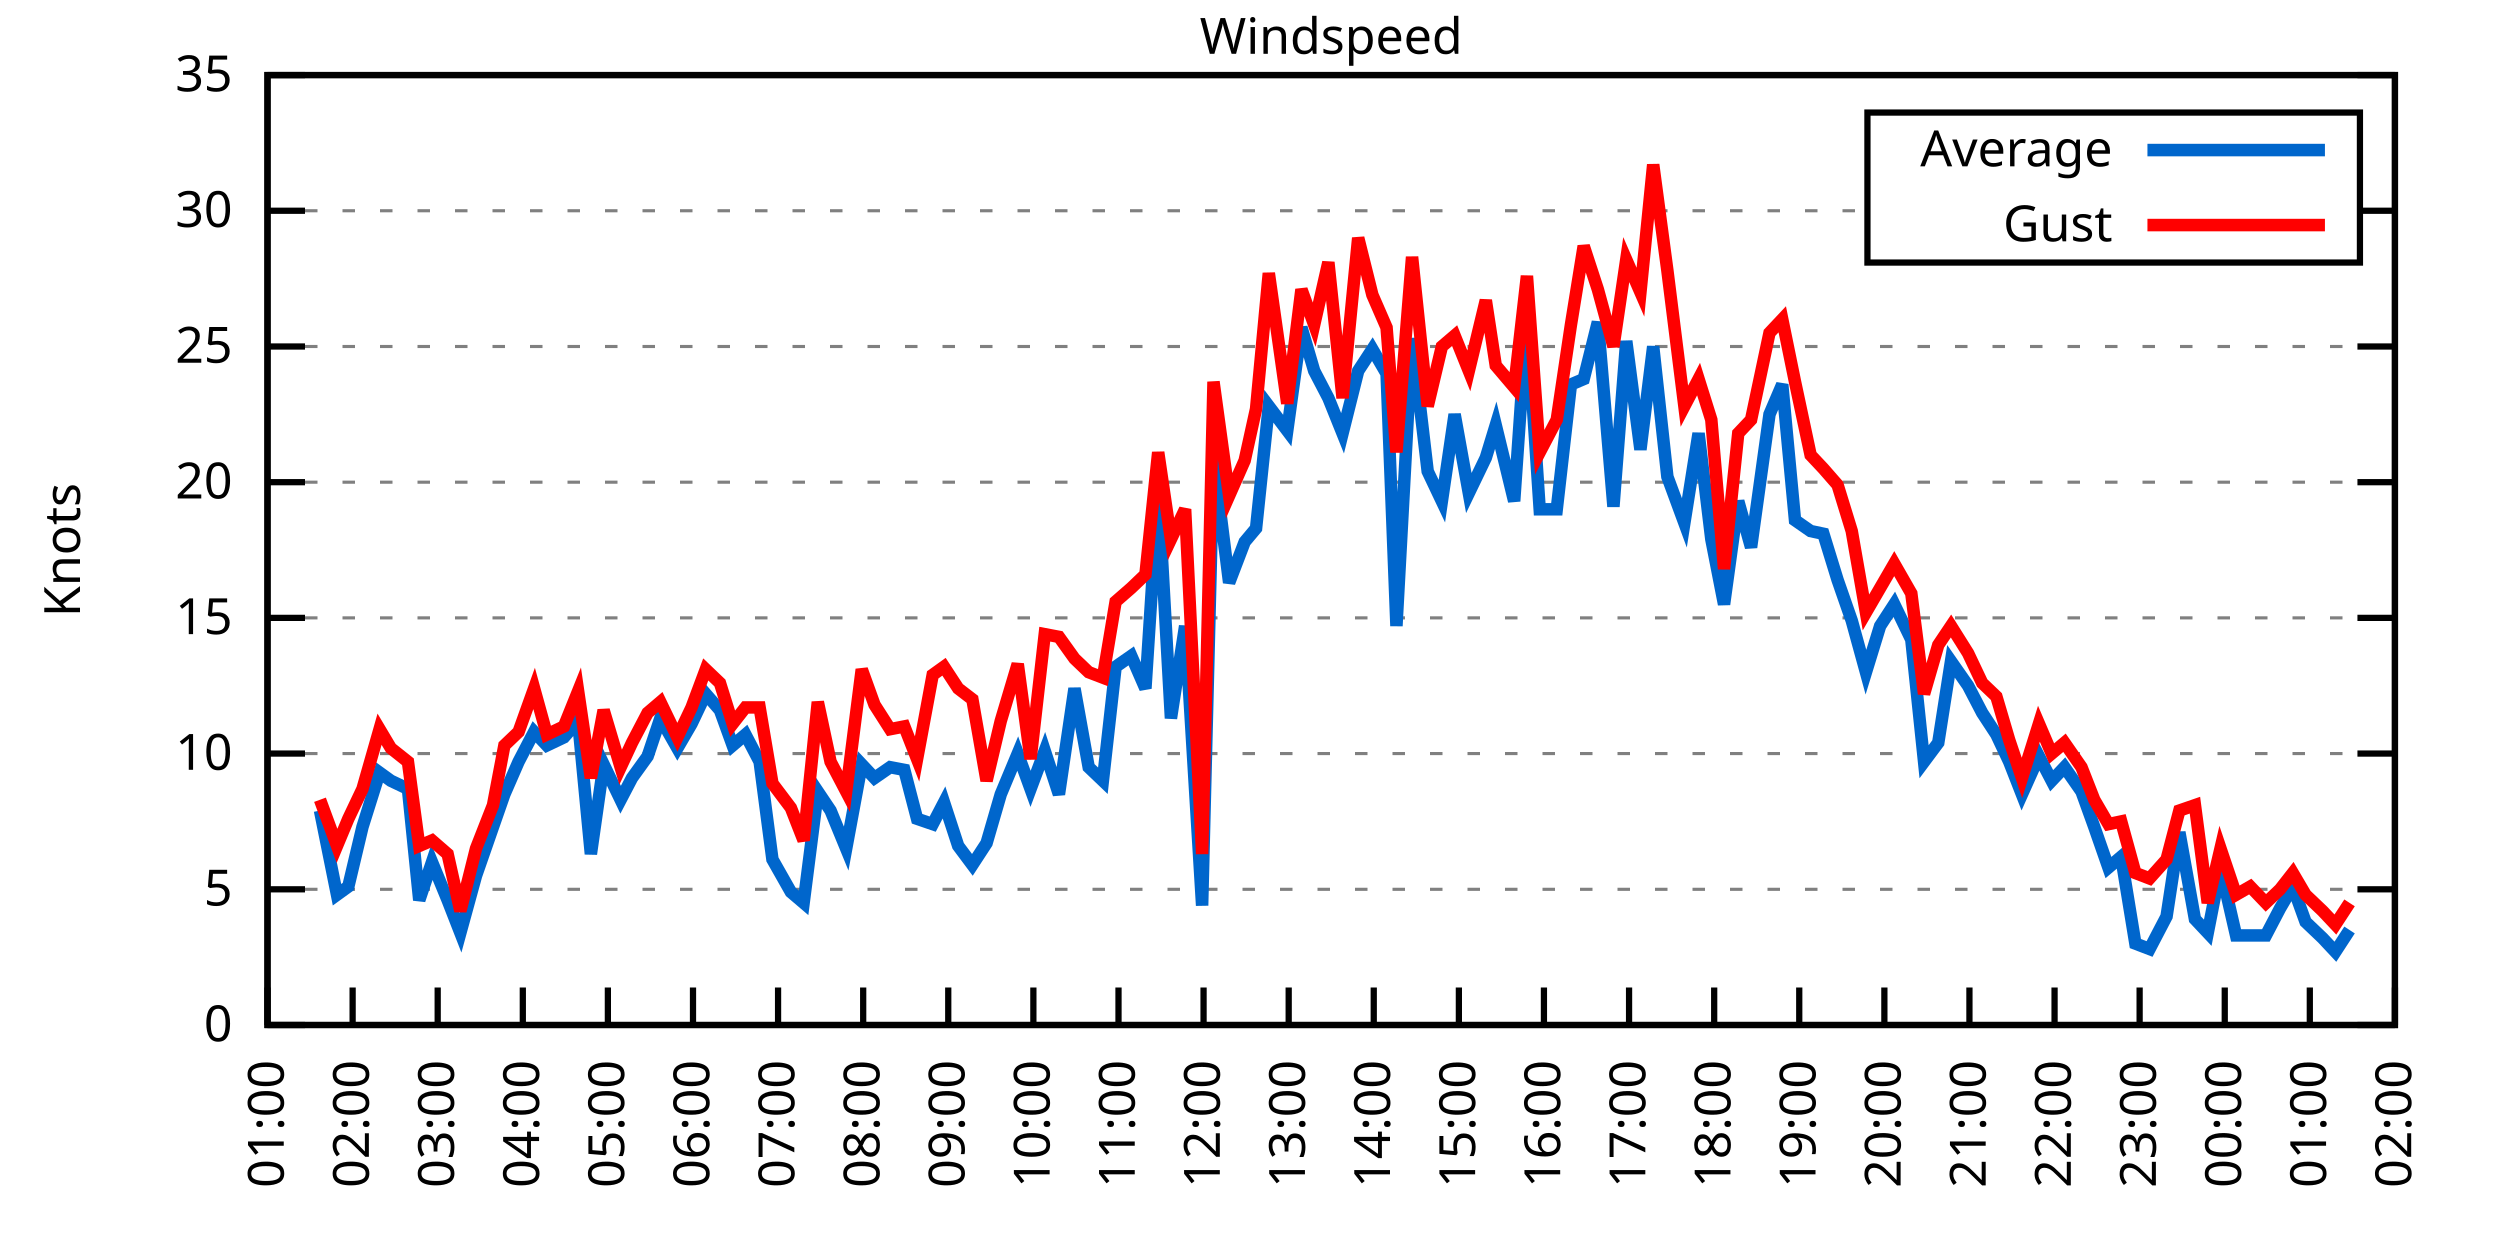
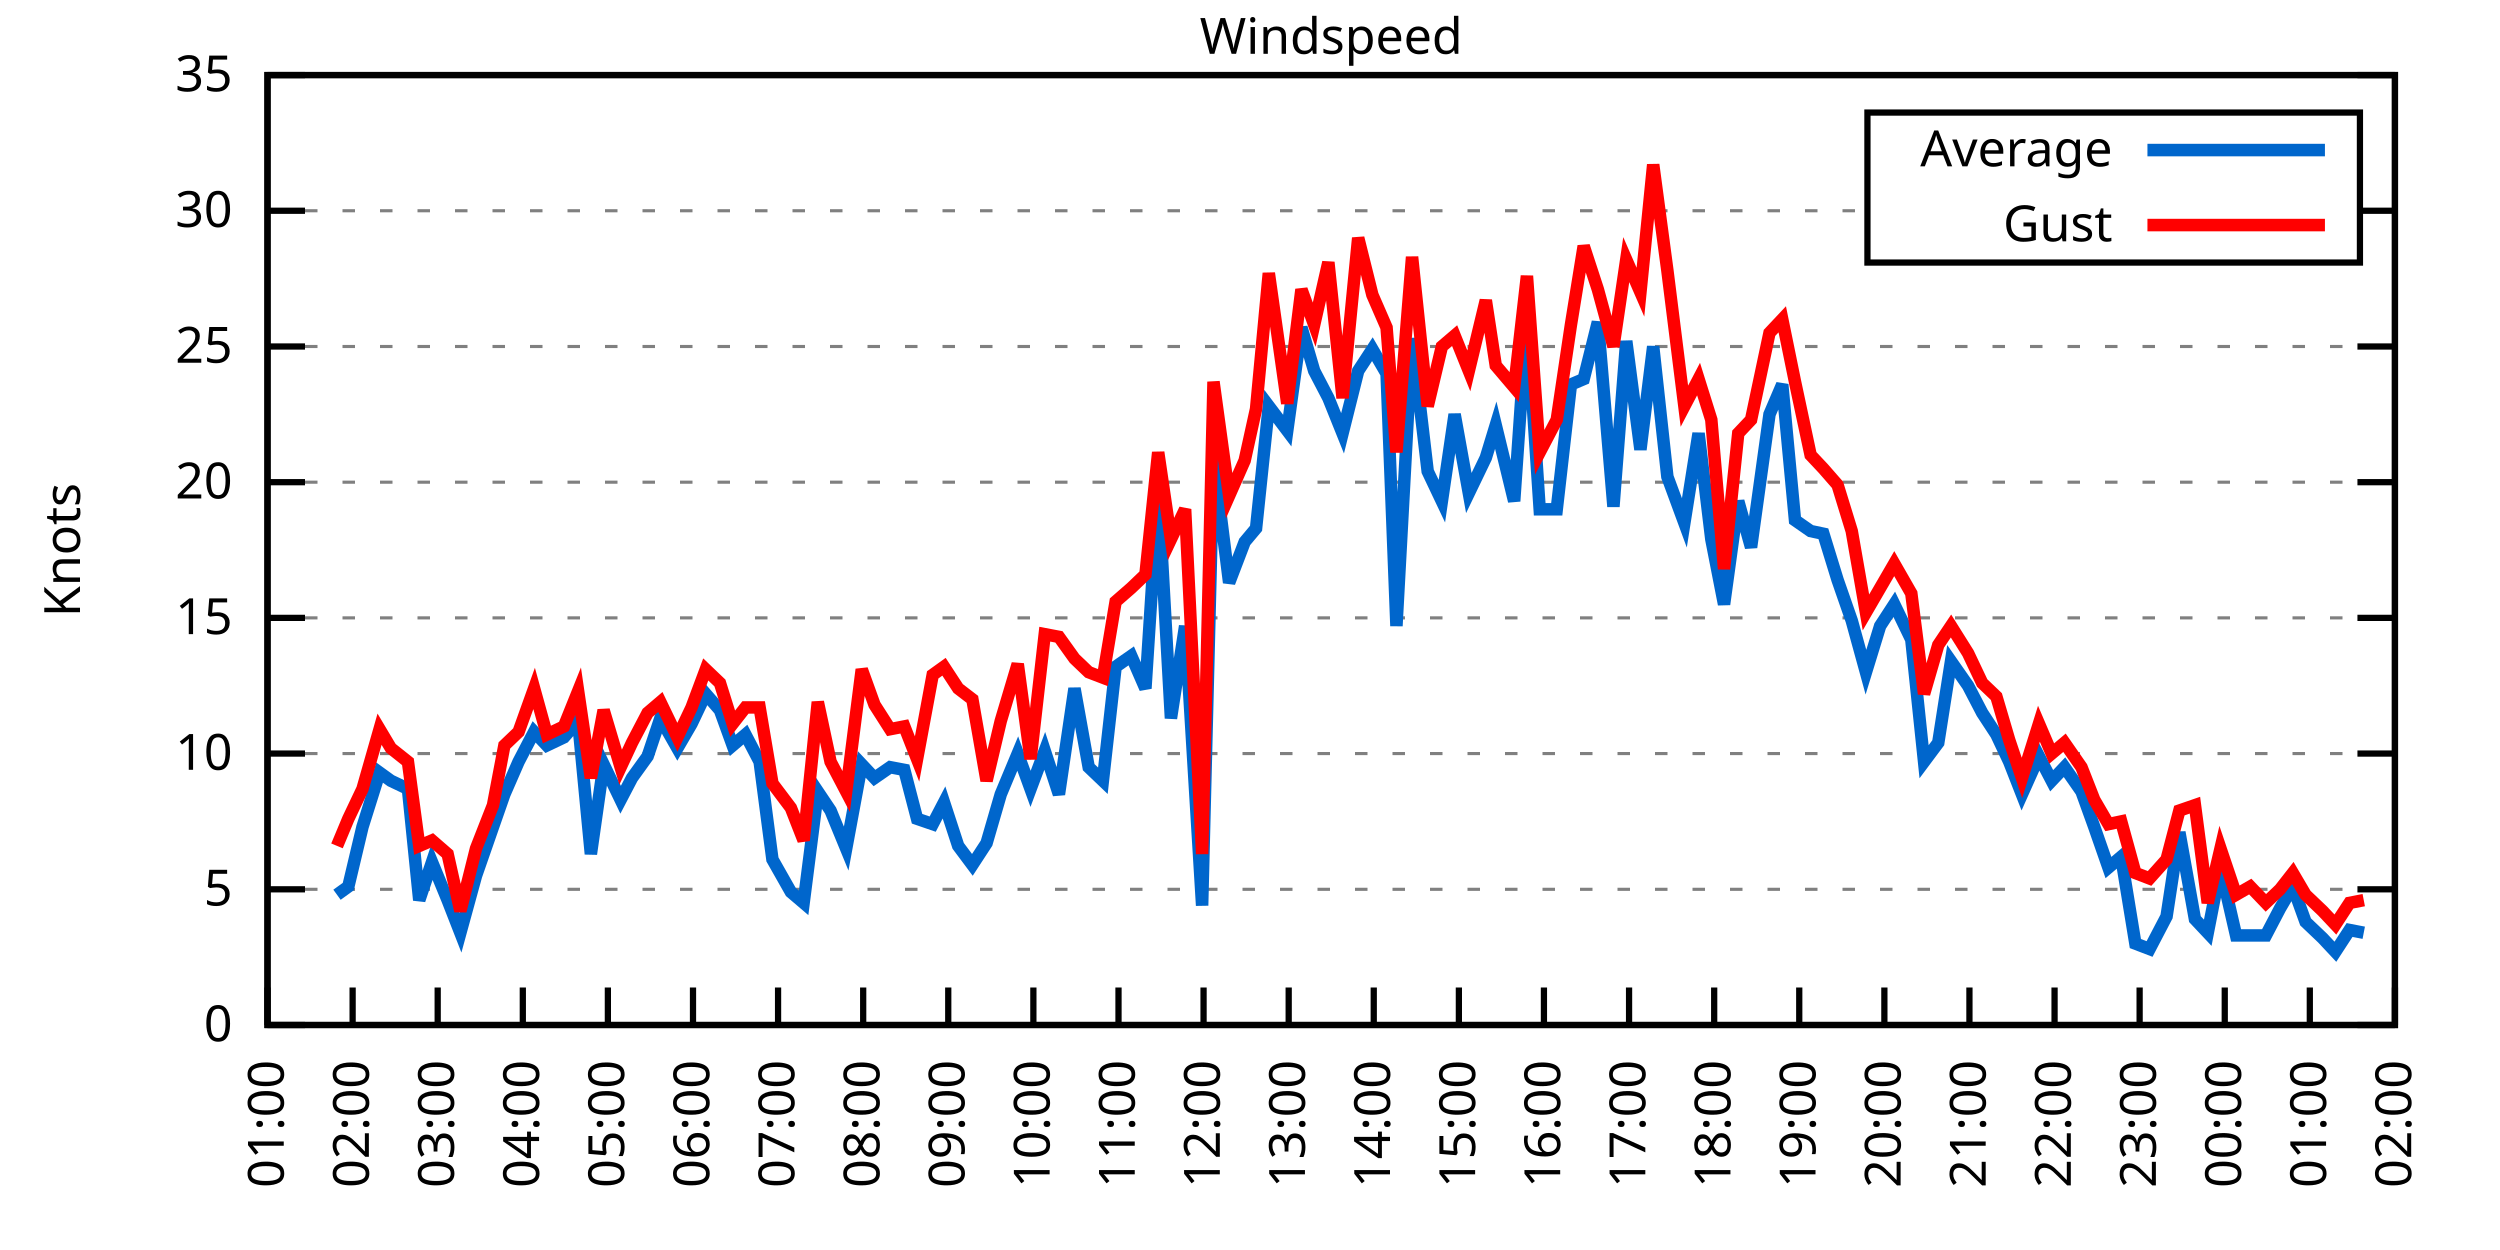
<svg xmlns="http://www.w3.org/2000/svg" xmlns:xlink="http://www.w3.org/1999/xlink" width="400" height="200" viewBox="0 0 400 200">
  <g id="gnuplot_canvas">
    <rect x="0" y="0" width="400" height="200" fill="none" />
    <defs>
      <circle id="gpDot" r="0.5" stroke-width="0.5" stroke="currentColor" />
      <path id="gpPt0" stroke-width="0.333" stroke="currentColor" d="M-1,0 h2 M0,-1 v2" />
      <path id="gpPt1" stroke-width="0.333" stroke="currentColor" d="M-1,-1 L1,1 M1,-1 L-1,1" />
      <path id="gpPt2" stroke-width="0.333" stroke="currentColor" d="M-1,0 L1,0 M0,-1 L0,1 M-1,-1 L1,1 M-1,1 L1,-1" />
      <rect id="gpPt3" stroke-width="0.333" stroke="currentColor" x="-1" y="-1" width="2" height="2" />
      <rect id="gpPt4" stroke-width="0.333" stroke="currentColor" fill="currentColor" x="-1" y="-1" width="2" height="2" />
      <circle id="gpPt5" stroke-width="0.333" stroke="currentColor" cx="0" cy="0" r="1" />
      <use xlink:href="#gpPt5" id="gpPt6" fill="currentColor" stroke="none" />
      <path id="gpPt7" stroke-width="0.333" stroke="currentColor" d="M0,-1.33 L-1.33,0.67 L1.33,0.67 z" />
      <use xlink:href="#gpPt7" id="gpPt8" fill="currentColor" stroke="none" />
      <use xlink:href="#gpPt7" id="gpPt9" stroke="currentColor" transform="rotate(180)" />
      <use xlink:href="#gpPt9" id="gpPt10" fill="currentColor" stroke="none" />
      <use xlink:href="#gpPt3" id="gpPt11" stroke="currentColor" transform="rotate(45)" />
      <use xlink:href="#gpPt11" id="gpPt12" fill="currentColor" stroke="none" />
      <path id="gpPt13" stroke-width="0.333" stroke="currentColor" d="M0,1.330 L1.265,0.411 L0.782,-1.067 L-0.782,-1.076 L-1.265,0.411 z" />
      <use xlink:href="#gpPt13" id="gpPt14" fill="currentColor" stroke="none" />
      <filter id="textbox" filterUnits="objectBoundingBox" x="0" y="0" height="1" width="1">
        <feFlood flood-color="white" flood-opacity="1" result="bgnd" />
        <feComposite in="SourceGraphic" in2="bgnd" operator="atop" />
      </filter>
      <filter id="greybox" filterUnits="objectBoundingBox" x="0" y="0" height="1" width="1">
        <feFlood flood-color="lightgrey" flood-opacity="1" result="grey" />
        <feComposite in="SourceGraphic" in2="grey" operator="atop" />
      </filter>
    </defs>
    <g fill="none" color="white" stroke="currentColor" stroke-width="1.00" stroke-linecap="butt" stroke-linejoin="miter">
</g>
    <g fill="none" color="black" stroke="currentColor" stroke-width="1.00" stroke-linecap="butt" stroke-linejoin="miter">
      <g stroke="none" shape-rendering="crispEdges">
        <polygon fill="rgb(255, 255, 255)" points="42.80,164.00 383.18,164.00 383.18,12.02 42.80,12.02 " />
      </g>
    </g>
    <g fill="none" color="black" stroke="currentColor" stroke-width="1.00" stroke-linecap="butt" stroke-linejoin="miter">
</g>
    <g fill="none" color="black" stroke="black" stroke-width="0.50" stroke-linecap="butt" stroke-linejoin="miter">
</g>
    <g fill="none" color="gray" stroke="currentColor" stroke-width="0.50" stroke-linecap="butt" stroke-linejoin="miter">
      <path stroke="gray" stroke-dasharray="2,4" class="gridline" d="M42.80,164.00 L383.19,164.00  " />
    </g>
    <g fill="none" color="gray" stroke="gray" stroke-width="1.00" stroke-linecap="butt" stroke-linejoin="miter">
</g>
    <g fill="none" color="black" stroke="currentColor" stroke-width="1.00" stroke-linecap="butt" stroke-linejoin="miter">
      <path stroke="black" d="M42.80,164.00 L48.80,164.00 M383.19,164.00 L377.19,164.00  " />
      <g transform="translate(37.20,166.60)" stroke="none" fill="black" font-family="Sans" font-size="8.00" text-anchor="end">
        <text>
          <tspan font-family="Sans"> 0</tspan>
        </text>
      </g>
    </g>
    <g fill="none" color="black" stroke="currentColor" stroke-width="1.00" stroke-linecap="butt" stroke-linejoin="miter">
</g>
    <g fill="none" color="black" stroke="black" stroke-width="0.50" stroke-linecap="butt" stroke-linejoin="miter">
</g>
    <g fill="none" color="gray" stroke="currentColor" stroke-width="0.50" stroke-linecap="butt" stroke-linejoin="miter">
      <path stroke="gray" stroke-dasharray="2,4" class="gridline" d="M42.80,142.29 L383.19,142.29  " />
    </g>
    <g fill="none" color="gray" stroke="gray" stroke-width="1.00" stroke-linecap="butt" stroke-linejoin="miter">
</g>
    <g fill="none" color="black" stroke="currentColor" stroke-width="1.00" stroke-linecap="butt" stroke-linejoin="miter">
      <path stroke="black" d="M42.80,142.29 L48.80,142.29 M383.19,142.29 L377.19,142.29  " />
      <g transform="translate(37.20,144.89)" stroke="none" fill="black" font-family="Sans" font-size="8.00" text-anchor="end">
        <text>
          <tspan font-family="Sans"> 5</tspan>
        </text>
      </g>
    </g>
    <g fill="none" color="black" stroke="currentColor" stroke-width="1.00" stroke-linecap="butt" stroke-linejoin="miter">
</g>
    <g fill="none" color="black" stroke="black" stroke-width="0.50" stroke-linecap="butt" stroke-linejoin="miter">
</g>
    <g fill="none" color="gray" stroke="currentColor" stroke-width="0.50" stroke-linecap="butt" stroke-linejoin="miter">
      <path stroke="gray" stroke-dasharray="2,4" class="gridline" d="M42.80,120.57 L383.19,120.57  " />
    </g>
    <g fill="none" color="gray" stroke="gray" stroke-width="1.00" stroke-linecap="butt" stroke-linejoin="miter">
</g>
    <g fill="none" color="black" stroke="currentColor" stroke-width="1.00" stroke-linecap="butt" stroke-linejoin="miter">
      <path stroke="black" d="M42.80,120.57 L48.80,120.57 M383.19,120.57 L377.19,120.57  " />
      <g transform="translate(37.20,123.17)" stroke="none" fill="black" font-family="Sans" font-size="8.00" text-anchor="end">
        <text>
          <tspan font-family="Sans"> 10</tspan>
        </text>
      </g>
    </g>
    <g fill="none" color="black" stroke="currentColor" stroke-width="1.00" stroke-linecap="butt" stroke-linejoin="miter">
</g>
    <g fill="none" color="black" stroke="black" stroke-width="0.50" stroke-linecap="butt" stroke-linejoin="miter">
</g>
    <g fill="none" color="gray" stroke="currentColor" stroke-width="0.50" stroke-linecap="butt" stroke-linejoin="miter">
      <path stroke="gray" stroke-dasharray="2,4" class="gridline" d="M42.80,98.86 L383.19,98.86  " />
    </g>
    <g fill="none" color="gray" stroke="gray" stroke-width="1.00" stroke-linecap="butt" stroke-linejoin="miter">
</g>
    <g fill="none" color="black" stroke="currentColor" stroke-width="1.00" stroke-linecap="butt" stroke-linejoin="miter">
      <path stroke="black" d="M42.80,98.86 L48.80,98.86 M383.19,98.86 L377.19,98.86  " />
      <g transform="translate(37.20,101.46)" stroke="none" fill="black" font-family="Sans" font-size="8.00" text-anchor="end">
        <text>
          <tspan font-family="Sans"> 15</tspan>
        </text>
      </g>
    </g>
    <g fill="none" color="black" stroke="currentColor" stroke-width="1.00" stroke-linecap="butt" stroke-linejoin="miter">
</g>
    <g fill="none" color="black" stroke="black" stroke-width="0.50" stroke-linecap="butt" stroke-linejoin="miter">
</g>
    <g fill="none" color="gray" stroke="currentColor" stroke-width="0.50" stroke-linecap="butt" stroke-linejoin="miter">
      <path stroke="gray" stroke-dasharray="2,4" class="gridline" d="M42.80,77.15 L383.19,77.15  " />
    </g>
    <g fill="none" color="gray" stroke="gray" stroke-width="1.00" stroke-linecap="butt" stroke-linejoin="miter">
</g>
    <g fill="none" color="black" stroke="currentColor" stroke-width="1.00" stroke-linecap="butt" stroke-linejoin="miter">
      <path stroke="black" d="M42.80,77.15 L48.80,77.15 M383.19,77.15 L377.19,77.15  " />
      <g transform="translate(37.20,79.75)" stroke="none" fill="black" font-family="Sans" font-size="8.00" text-anchor="end">
        <text>
          <tspan font-family="Sans"> 20</tspan>
        </text>
      </g>
    </g>
    <g fill="none" color="black" stroke="currentColor" stroke-width="1.00" stroke-linecap="butt" stroke-linejoin="miter">
</g>
    <g fill="none" color="black" stroke="black" stroke-width="0.50" stroke-linecap="butt" stroke-linejoin="miter">
</g>
    <g fill="none" color="gray" stroke="currentColor" stroke-width="0.50" stroke-linecap="butt" stroke-linejoin="miter">
      <path stroke="gray" stroke-dasharray="2,4" class="gridline" d="M42.80,55.44 L383.19,55.44  " />
    </g>
    <g fill="none" color="gray" stroke="gray" stroke-width="1.00" stroke-linecap="butt" stroke-linejoin="miter">
</g>
    <g fill="none" color="black" stroke="currentColor" stroke-width="1.00" stroke-linecap="butt" stroke-linejoin="miter">
      <path stroke="black" d="M42.80,55.44 L48.80,55.44 M383.19,55.44 L377.19,55.44  " />
      <g transform="translate(37.20,58.04)" stroke="none" fill="black" font-family="Sans" font-size="8.00" text-anchor="end">
        <text>
          <tspan font-family="Sans"> 25</tspan>
        </text>
      </g>
    </g>
    <g fill="none" color="black" stroke="currentColor" stroke-width="1.00" stroke-linecap="butt" stroke-linejoin="miter">
</g>
    <g fill="none" color="black" stroke="black" stroke-width="0.50" stroke-linecap="butt" stroke-linejoin="miter">
</g>
    <g fill="none" color="gray" stroke="currentColor" stroke-width="0.50" stroke-linecap="butt" stroke-linejoin="miter">
      <path stroke="gray" stroke-dasharray="2,4" class="gridline" d="M42.80,33.72 L298.79,33.72 M377.59,33.72 L383.19,33.72  " />
    </g>
    <g fill="none" color="gray" stroke="gray" stroke-width="1.00" stroke-linecap="butt" stroke-linejoin="miter">
</g>
    <g fill="none" color="black" stroke="currentColor" stroke-width="1.00" stroke-linecap="butt" stroke-linejoin="miter">
      <path stroke="black" d="M42.80,33.72 L48.80,33.72 M383.19,33.72 L377.19,33.72  " />
      <g transform="translate(37.20,36.32)" stroke="none" fill="black" font-family="Sans" font-size="8.00" text-anchor="end">
        <text>
          <tspan font-family="Sans"> 30</tspan>
        </text>
      </g>
    </g>
    <g fill="none" color="black" stroke="currentColor" stroke-width="1.00" stroke-linecap="butt" stroke-linejoin="miter">
</g>
    <g fill="none" color="black" stroke="black" stroke-width="0.50" stroke-linecap="butt" stroke-linejoin="miter">
</g>
    <g fill="none" color="gray" stroke="currentColor" stroke-width="0.50" stroke-linecap="butt" stroke-linejoin="miter">
      <path stroke="gray" stroke-dasharray="2,4" class="gridline" d="M42.80,12.01 L383.19,12.01  " />
    </g>
    <g fill="none" color="gray" stroke="gray" stroke-width="1.00" stroke-linecap="butt" stroke-linejoin="miter">
</g>
    <g fill="none" color="black" stroke="currentColor" stroke-width="1.00" stroke-linecap="butt" stroke-linejoin="miter">
      <path stroke="black" d="M42.80,12.01 L48.80,12.01 M383.19,12.01 L377.19,12.01  " />
      <g transform="translate(37.20,14.61)" stroke="none" fill="black" font-family="Sans" font-size="8.00" text-anchor="end">
        <text>
          <tspan font-family="Sans"> 35</tspan>
        </text>
      </g>
    </g>
    <g fill="none" color="black" stroke="currentColor" stroke-width="1.00" stroke-linecap="butt" stroke-linejoin="miter">
      <path stroke="black" d="M42.80,164.00 L42.80,158.00  " />
      <g transform="translate(45.40,169.60) rotate(270.00)" stroke="none" fill="black" font-family="Sans" font-size="8.00" text-anchor="end">
        <text>
          <tspan font-family="Sans">01:00</tspan>
        </text>
      </g>
    </g>
    <g fill="none" color="black" stroke="currentColor" stroke-width="1.00" stroke-linecap="butt" stroke-linejoin="miter">
      <path stroke="black" d="M56.42,164.00 L56.42,158.00  " />
      <g transform="translate(59.02,169.60) rotate(270.00)" stroke="none" fill="black" font-family="Sans" font-size="8.00" text-anchor="end">
        <text>
          <tspan font-family="Sans">02:00</tspan>
        </text>
      </g>
    </g>
    <g fill="none" color="black" stroke="currentColor" stroke-width="1.00" stroke-linecap="butt" stroke-linejoin="miter">
      <path stroke="black" d="M70.03,164.00 L70.03,158.00  " />
      <g transform="translate(72.63,169.60) rotate(270.00)" stroke="none" fill="black" font-family="Sans" font-size="8.00" text-anchor="end">
        <text>
          <tspan font-family="Sans">03:00</tspan>
        </text>
      </g>
    </g>
    <g fill="none" color="black" stroke="currentColor" stroke-width="1.00" stroke-linecap="butt" stroke-linejoin="miter">
      <path stroke="black" d="M83.65,164.00 L83.65,158.00  " />
      <g transform="translate(86.25,169.60) rotate(270.00)" stroke="none" fill="black" font-family="Sans" font-size="8.00" text-anchor="end">
        <text>
          <tspan font-family="Sans">04:00</tspan>
        </text>
      </g>
    </g>
    <g fill="none" color="black" stroke="currentColor" stroke-width="1.00" stroke-linecap="butt" stroke-linejoin="miter">
      <path stroke="black" d="M97.26,164.00 L97.26,158.00  " />
      <g transform="translate(99.86,169.60) rotate(270.00)" stroke="none" fill="black" font-family="Sans" font-size="8.00" text-anchor="end">
        <text>
          <tspan font-family="Sans">05:00</tspan>
        </text>
      </g>
    </g>
    <g fill="none" color="black" stroke="currentColor" stroke-width="1.00" stroke-linecap="butt" stroke-linejoin="miter">
      <path stroke="black" d="M110.88,164.00 L110.88,158.00  " />
      <g transform="translate(113.48,169.60) rotate(270.00)" stroke="none" fill="black" font-family="Sans" font-size="8.00" text-anchor="end">
        <text>
          <tspan font-family="Sans">06:00</tspan>
        </text>
      </g>
    </g>
    <g fill="none" color="black" stroke="currentColor" stroke-width="1.00" stroke-linecap="butt" stroke-linejoin="miter">
      <path stroke="black" d="M124.49,164.00 L124.49,158.00  " />
      <g transform="translate(127.09,169.60) rotate(270.00)" stroke="none" fill="black" font-family="Sans" font-size="8.00" text-anchor="end">
        <text>
          <tspan font-family="Sans">07:00</tspan>
        </text>
      </g>
    </g>
    <g fill="none" color="black" stroke="currentColor" stroke-width="1.00" stroke-linecap="butt" stroke-linejoin="miter">
      <path stroke="black" d="M138.11,164.00 L138.11,158.00  " />
      <g transform="translate(140.71,169.60) rotate(270.00)" stroke="none" fill="black" font-family="Sans" font-size="8.00" text-anchor="end">
        <text>
          <tspan font-family="Sans">08:00</tspan>
        </text>
      </g>
    </g>
    <g fill="none" color="black" stroke="currentColor" stroke-width="1.00" stroke-linecap="butt" stroke-linejoin="miter">
      <path stroke="black" d="M151.72,164.00 L151.72,158.00  " />
      <g transform="translate(154.32,169.60) rotate(270.00)" stroke="none" fill="black" font-family="Sans" font-size="8.00" text-anchor="end">
        <text>
          <tspan font-family="Sans">09:00</tspan>
        </text>
      </g>
    </g>
    <g fill="none" color="black" stroke="currentColor" stroke-width="1.00" stroke-linecap="butt" stroke-linejoin="miter">
      <path stroke="black" d="M165.34,164.00 L165.34,158.00  " />
      <g transform="translate(167.94,169.60) rotate(270.00)" stroke="none" fill="black" font-family="Sans" font-size="8.00" text-anchor="end">
        <text>
          <tspan font-family="Sans">10:00</tspan>
        </text>
      </g>
    </g>
    <g fill="none" color="black" stroke="currentColor" stroke-width="1.00" stroke-linecap="butt" stroke-linejoin="miter">
      <path stroke="black" d="M178.96,164.00 L178.96,158.00  " />
      <g transform="translate(181.56,169.60) rotate(270.00)" stroke="none" fill="black" font-family="Sans" font-size="8.00" text-anchor="end">
        <text>
          <tspan font-family="Sans">11:00</tspan>
        </text>
      </g>
    </g>
    <g fill="none" color="black" stroke="currentColor" stroke-width="1.00" stroke-linecap="butt" stroke-linejoin="miter">
      <path stroke="black" d="M192.57,164.00 L192.57,158.00  " />
      <g transform="translate(195.17,169.60) rotate(270.00)" stroke="none" fill="black" font-family="Sans" font-size="8.00" text-anchor="end">
        <text>
          <tspan font-family="Sans">12:00</tspan>
        </text>
      </g>
    </g>
    <g fill="none" color="black" stroke="currentColor" stroke-width="1.00" stroke-linecap="butt" stroke-linejoin="miter">
      <path stroke="black" d="M206.19,164.00 L206.19,158.00  " />
      <g transform="translate(208.79,169.60) rotate(270.00)" stroke="none" fill="black" font-family="Sans" font-size="8.00" text-anchor="end">
        <text>
          <tspan font-family="Sans">13:00</tspan>
        </text>
      </g>
    </g>
    <g fill="none" color="black" stroke="currentColor" stroke-width="1.00" stroke-linecap="butt" stroke-linejoin="miter">
      <path stroke="black" d="M219.80,164.00 L219.80,158.00  " />
      <g transform="translate(222.40,169.60) rotate(270.00)" stroke="none" fill="black" font-family="Sans" font-size="8.00" text-anchor="end">
        <text>
          <tspan font-family="Sans">14:00</tspan>
        </text>
      </g>
    </g>
    <g fill="none" color="black" stroke="currentColor" stroke-width="1.00" stroke-linecap="butt" stroke-linejoin="miter">
      <path stroke="black" d="M233.42,164.00 L233.42,158.00  " />
      <g transform="translate(236.02,169.60) rotate(270.00)" stroke="none" fill="black" font-family="Sans" font-size="8.00" text-anchor="end">
        <text>
          <tspan font-family="Sans">15:00</tspan>
        </text>
      </g>
    </g>
    <g fill="none" color="black" stroke="currentColor" stroke-width="1.00" stroke-linecap="butt" stroke-linejoin="miter">
      <path stroke="black" d="M247.03,164.00 L247.03,158.00  " />
      <g transform="translate(249.63,169.60) rotate(270.00)" stroke="none" fill="black" font-family="Sans" font-size="8.00" text-anchor="end">
        <text>
          <tspan font-family="Sans">16:00</tspan>
        </text>
      </g>
    </g>
    <g fill="none" color="black" stroke="currentColor" stroke-width="1.00" stroke-linecap="butt" stroke-linejoin="miter">
      <path stroke="black" d="M260.65,164.00 L260.65,158.00  " />
      <g transform="translate(263.25,169.60) rotate(270.00)" stroke="none" fill="black" font-family="Sans" font-size="8.00" text-anchor="end">
        <text>
          <tspan font-family="Sans">17:00</tspan>
        </text>
      </g>
    </g>
    <g fill="none" color="black" stroke="currentColor" stroke-width="1.00" stroke-linecap="butt" stroke-linejoin="miter">
      <path stroke="black" d="M274.27,164.00 L274.27,158.00  " />
      <g transform="translate(276.87,169.60) rotate(270.00)" stroke="none" fill="black" font-family="Sans" font-size="8.00" text-anchor="end">
        <text>
          <tspan font-family="Sans">18:00</tspan>
        </text>
      </g>
    </g>
    <g fill="none" color="black" stroke="currentColor" stroke-width="1.00" stroke-linecap="butt" stroke-linejoin="miter">
      <path stroke="black" d="M287.88,164.00 L287.88,158.00  " />
      <g transform="translate(290.48,169.60) rotate(270.00)" stroke="none" fill="black" font-family="Sans" font-size="8.00" text-anchor="end">
        <text>
          <tspan font-family="Sans">19:00</tspan>
        </text>
      </g>
    </g>
    <g fill="none" color="black" stroke="currentColor" stroke-width="1.00" stroke-linecap="butt" stroke-linejoin="miter">
      <path stroke="black" d="M301.50,164.00 L301.50,158.00  " />
      <g transform="translate(304.10,169.60) rotate(270.00)" stroke="none" fill="black" font-family="Sans" font-size="8.00" text-anchor="end">
        <text>
          <tspan font-family="Sans">20:00</tspan>
        </text>
      </g>
    </g>
    <g fill="none" color="black" stroke="currentColor" stroke-width="1.00" stroke-linecap="butt" stroke-linejoin="miter">
      <path stroke="black" d="M315.11,164.00 L315.11,158.00  " />
      <g transform="translate(317.71,169.60) rotate(270.00)" stroke="none" fill="black" font-family="Sans" font-size="8.00" text-anchor="end">
        <text>
          <tspan font-family="Sans">21:00</tspan>
        </text>
      </g>
    </g>
    <g fill="none" color="black" stroke="currentColor" stroke-width="1.00" stroke-linecap="butt" stroke-linejoin="miter">
      <path stroke="black" d="M328.73,164.00 L328.73,158.00  " />
      <g transform="translate(331.33,169.60) rotate(270.00)" stroke="none" fill="black" font-family="Sans" font-size="8.00" text-anchor="end">
        <text>
          <tspan font-family="Sans">22:00</tspan>
        </text>
      </g>
    </g>
    <g fill="none" color="black" stroke="currentColor" stroke-width="1.00" stroke-linecap="butt" stroke-linejoin="miter">
      <path stroke="black" d="M342.34,164.00 L342.34,158.00  " />
      <g transform="translate(344.94,169.60) rotate(270.00)" stroke="none" fill="black" font-family="Sans" font-size="8.00" text-anchor="end">
        <text>
          <tspan font-family="Sans">23:00</tspan>
        </text>
      </g>
    </g>
    <g fill="none" color="black" stroke="currentColor" stroke-width="1.00" stroke-linecap="butt" stroke-linejoin="miter">
      <path stroke="black" d="M355.96,164.00 L355.96,158.00  " />
      <g transform="translate(358.56,169.60) rotate(270.00)" stroke="none" fill="black" font-family="Sans" font-size="8.00" text-anchor="end">
        <text>
          <tspan font-family="Sans">00:00</tspan>
        </text>
      </g>
    </g>
    <g fill="none" color="black" stroke="currentColor" stroke-width="1.00" stroke-linecap="butt" stroke-linejoin="miter">
      <path stroke="black" d="M369.57,164.00 L369.57,158.00  " />
      <g transform="translate(372.17,169.60) rotate(270.00)" stroke="none" fill="black" font-family="Sans" font-size="8.00" text-anchor="end">
        <text>
          <tspan font-family="Sans">01:00</tspan>
        </text>
      </g>
    </g>
    <g fill="none" color="black" stroke="currentColor" stroke-width="1.00" stroke-linecap="butt" stroke-linejoin="miter">
      <path stroke="black" d="M383.19,164.00 L383.19,158.00  " />
      <g transform="translate(385.79,169.60) rotate(270.00)" stroke="none" fill="black" font-family="Sans" font-size="8.00" text-anchor="end">
        <text>
          <tspan font-family="Sans">02:00</tspan>
        </text>
      </g>
    </g>
    <g fill="none" color="black" stroke="currentColor" stroke-width="1.00" stroke-linecap="butt" stroke-linejoin="miter">
</g>
    <g fill="none" color="black" stroke="currentColor" stroke-width="1.00" stroke-linecap="butt" stroke-linejoin="miter">
      <path stroke="black" d="M42.80,12.01 L42.80,164.00 L383.19,164.00 L383.19,12.01 L42.80,12.01 Z  " />
    </g>
    <g fill="none" color="black" stroke="currentColor" stroke-width="1.00" stroke-linecap="butt" stroke-linejoin="miter">
</g>
    <g fill="none" color="black" stroke="currentColor" stroke-width="1.00" stroke-linecap="butt" stroke-linejoin="miter">
      <path stroke="black" d="M298.79,42.01 L298.79,18.01 L377.59,18.01 L377.59,42.01 L298.79,42.01 Z  " />
    </g>
    <g id="Windspeed_plot_1">
      <g fill="none" color="white" stroke="black" stroke-width="2.00" stroke-linecap="butt" stroke-linejoin="miter">
</g>
      <g fill="none" color="black" stroke="currentColor" stroke-width="2.00" stroke-linecap="butt" stroke-linejoin="miter">
        <g transform="translate(337.99,26.61)" stroke="none" fill="black" font-family="Sans" font-size="8.00" text-anchor="end">
          <text>
            <tspan font-family="Sans">Average</tspan>
          </text>
        </g>
      </g>
      <g fill="none" color="black" stroke="currentColor" stroke-width="2.00" stroke-linecap="butt" stroke-linejoin="miter">
-         <path stroke="rgb(  0, 102, 204)" d="M343.59,24.01 L371.99,24.01 M51.20,129.69 L53.92,143.16 L55.73,141.85 L58.00,132.30 L60.73,123.61 L62.54,124.92   L65.27,126.22 L67.08,144.02 L69.12,137.94 L71.62,144.02 L73.66,149.24 L76.16,140.12 L78.88,132.30 L80.70,127.09   L82.97,121.88 L85.46,117.10 L87.50,119.27 L90.23,117.97 L92.50,115.36 L94.54,136.64 L96.58,122.31 L99.30,127.96   L101.12,124.48 L103.62,121.01 L105.66,114.93 L108.38,119.71 L110.65,115.80 L112.92,111.02 L115.19,113.63 L117.23,119.27   L119.27,117.53 L121.54,121.88 L123.59,137.51 L126.54,142.72 L128.58,144.46 L130.85,126.65 L132.89,129.69 L135.39,135.77   L137.88,122.31 L139.92,124.48 L142.42,122.75 L144.69,123.18 L146.73,131.00 L149.23,131.86 L151.04,128.39 L153.31,135.34   L155.58,138.38 L157.85,134.90 L160.12,127.09 L162.84,120.57 L164.89,126.22 L167.16,120.14 L169.43,127.09 L171.92,110.15   L174.19,122.75 L176.46,124.92 L178.50,106.68 L181.00,104.94 L183.27,110.15 L185.31,78.45 L187.35,114.93 L189.62,100.16   L192.34,144.89 L194.16,73.24 L196.66,93.22 L199.15,86.70 L200.97,84.53 L203.01,64.99 L205.96,68.90 L208.23,52.40   L210.27,59.34 L212.54,63.69 L214.81,69.33 L217.31,59.34 L219.58,55.87 L221.85,59.78 L223.43,100.16 L225.93,54.13   L228.43,75.41 L230.70,80.19 L232.74,66.29 L235.01,78.89 L237.73,73.24 L239.32,68.03 L242.27,80.19 L244.31,50.66   L246.35,81.49 L249.08,81.49 L251.35,61.52 L253.39,60.65 L255.66,51.53 L258.15,81.06 L260.20,54.57 L262.47,71.94   L264.51,55.44 L266.78,76.28 L269.50,83.66 L271.77,69.33 L273.81,86.27 L275.85,96.69 L278.12,80.19 L280.17,87.57   L283.12,66.29 L285.16,61.52 L287.20,83.23 L289.70,84.97 L291.74,85.40 L294.01,92.78 L296.28,99.30 L298.55,107.55   L300.82,100.16 L303.08,96.69 L305.81,102.34 L307.85,121.88 L310.12,118.84 L312.16,105.81 L314.89,109.72 L317.15,114.06   L319.42,117.53 L321.47,121.88 L323.51,127.09 L326.23,121.01 L328.27,124.92 L330.32,122.75 L333.04,126.65 L335.08,132.30   L337.35,138.81 L339.39,137.08 L341.66,150.97 L343.93,151.84 L346.65,146.63 L348.70,133.17 L351.19,147.06 L353.24,149.24   L355.28,138.81 L357.77,149.67 L360.04,149.67 L362.54,149.67 L364.81,145.33 L366.85,141.85 L368.89,147.50 L371.62,150.10   L373.66,152.28 L375.93,148.80  " />
+         <path stroke="rgb(  0, 102, 204)" d="M343.59,24.01 L371.99,24.01 M53.92,143.16 L55.73,141.85 L58.00,132.30 L60.73,123.61 L62.54,124.92 L65.27,126.22   L67.08,144.02 L69.12,137.94 L71.62,144.02 L73.66,149.24 L76.16,140.12 L78.88,132.30 L80.70,127.09 L82.97,121.88   L85.46,117.10 L87.50,119.27 L90.23,117.97 L92.50,115.36 L94.54,136.64 L96.58,122.31 L99.30,127.96 L101.12,124.48   L103.62,121.01 L105.66,114.93 L108.38,119.71 L110.65,115.80 L112.92,111.02 L115.19,113.63 L117.23,119.27 L119.27,117.53   L121.54,121.88 L123.59,137.51 L126.54,142.72 L128.58,144.46 L130.85,126.65 L132.89,129.69 L135.39,135.77 L137.88,122.31   L139.92,124.48 L142.42,122.75 L144.69,123.18 L146.73,131.00 L149.23,131.86 L151.04,128.39 L153.31,135.34 L155.58,138.38   L157.85,134.90 L160.12,127.09 L162.84,120.57 L164.89,126.22 L167.16,120.14 L169.43,127.09 L171.92,110.15 L174.19,122.75   L176.46,124.92 L178.50,106.68 L181.00,104.94 L183.27,110.15 L185.31,78.45 L187.35,114.93 L189.62,100.16 L192.34,144.89   L194.16,73.24 L196.66,93.22 L199.15,86.70 L200.97,84.53 L203.01,64.99 L205.96,68.90 L208.23,52.40 L210.27,59.34   L212.54,63.69 L214.81,69.33 L217.31,59.34 L219.58,55.87 L221.85,59.78 L223.43,100.16 L225.93,54.13 L228.43,75.41   L230.70,80.19 L232.74,66.29 L235.01,78.89 L237.73,73.24 L239.32,68.03 L242.27,80.19 L244.31,50.66 L246.35,81.49   L249.08,81.49 L251.35,61.52 L253.39,60.65 L255.66,51.53 L258.15,81.06 L260.20,54.57 L262.47,71.94 L264.51,55.44   L266.78,76.28 L269.50,83.66 L271.77,69.33 L273.81,86.27 L275.85,96.69 L278.12,80.19 L280.17,87.57 L283.12,66.29   L285.16,61.52 L287.20,83.23 L289.70,84.97 L291.74,85.40 L294.01,92.78 L296.28,99.30 L298.55,107.55 L300.82,100.16   L303.08,96.69 L305.81,102.34 L307.85,121.88 L310.12,118.84 L312.16,105.81 L314.89,109.72 L317.15,114.06 L319.42,117.53   L321.47,121.88 L323.51,127.09 L326.23,121.01 L328.27,124.92 L330.32,122.75 L333.04,126.65 L335.08,132.30 L337.35,138.81   L339.39,137.08 L341.66,150.97 L343.93,151.84 L346.65,146.63 L348.70,133.17 L351.19,147.06 L353.24,149.24 L355.28,138.81   L357.77,149.67 L360.04,149.67 L362.54,149.67 L364.81,145.33 L366.85,141.85 L368.89,147.50 L371.62,150.10 L373.66,152.28   L375.93,148.80 L378.20,149.24  " />
      </g>
    </g>
    <g id="Windspeed_plot_2">
      <g fill="none" color="black" stroke="currentColor" stroke-width="2.00" stroke-linecap="butt" stroke-linejoin="miter">
        <g transform="translate(337.99,38.61)" stroke="none" fill="black" font-family="Sans" font-size="8.00" text-anchor="end">
          <text>
            <tspan font-family="Sans">Gust</tspan>
          </text>
        </g>
      </g>
      <g fill="none" color="black" stroke="currentColor" stroke-width="2.00" stroke-linecap="butt" stroke-linejoin="miter">
-         <path stroke="rgb(255,   0,   0)" d="M343.59,36.01 L371.99,36.01 M51.20,127.96 L53.92,135.34 L55.73,131.00 L58.00,126.22 L60.73,116.67 L62.54,119.71   L65.27,121.88 L67.08,135.34 L69.12,134.47 L71.62,136.64 L73.66,145.76 L76.16,135.77 L78.88,128.83 L80.70,119.27   L82.97,117.10 L85.46,110.15 L87.50,117.53 L90.23,116.23 L92.50,110.59 L94.54,124.48 L96.58,113.63 L99.30,122.75   L101.12,118.84 L103.62,114.06 L105.66,112.32 L108.38,117.97 L110.65,113.19 L112.92,107.11 L115.19,109.28 L117.23,115.80   L119.27,113.19 L121.54,113.19 L123.59,125.35 L126.54,129.26 L128.58,134.47 L130.85,112.32 L132.89,121.88 L135.39,126.65   L137.88,107.11 L139.92,112.76 L142.42,116.67 L144.69,116.23 L146.73,121.44 L149.23,107.98 L151.04,106.68 L153.31,110.15   L155.58,111.89 L157.85,124.92 L160.12,115.36 L162.84,106.24 L164.89,121.44 L167.16,101.47 L169.43,101.90 L171.92,105.38   L174.19,107.55 L176.46,108.42 L178.50,96.26 L181.00,94.08 L183.27,91.91 L185.31,72.37 L187.35,86.27 L189.62,81.49   L192.34,136.64 L194.16,61.08 L196.66,79.32 L199.15,73.67 L200.97,65.42 L203.01,43.71 L205.96,64.56 L208.23,46.32   L210.27,51.96 L212.54,41.97 L214.81,63.69 L217.31,38.07 L219.58,47.18 L221.85,52.40 L223.43,72.37 L225.93,41.11   L228.43,64.99 L230.70,55.44 L232.74,53.70 L235.01,59.34 L237.73,48.05 L239.32,58.48 L242.27,61.95 L244.31,44.15   L246.35,72.37 L249.08,67.16 L251.35,51.96 L253.39,39.37 L255.66,46.32 L258.15,55.44 L260.20,41.54 L262.47,46.75   L264.51,26.34 L266.78,43.28 L269.50,64.99 L271.77,60.65 L273.81,67.16 L275.85,91.04 L278.12,69.33 L280.17,67.16   L283.12,53.26 L285.16,51.09 L287.20,61.08 L289.70,72.81 L291.74,74.98 L294.01,77.58 L296.28,84.97 L298.55,97.99   L300.82,94.08 L303.08,90.18 L305.81,94.95 L307.85,111.02 L310.12,103.20 L312.16,100.16 L314.89,104.51 L317.15,109.28   L319.42,111.45 L321.47,118.40 L323.51,124.48 L326.23,115.80 L328.27,120.57 L330.32,118.84 L333.04,122.75 L335.08,127.96   L337.35,131.86 L339.39,131.43 L341.66,139.68 L343.93,140.55 L346.65,137.51 L348.70,129.69 L351.19,128.83 L353.24,144.46   L355.28,135.77 L357.77,143.16 L360.04,141.85 L362.54,144.46 L364.81,142.29 L366.85,139.68 L368.89,143.16 L371.62,145.76   L373.66,147.93 L375.93,144.46  " />
+         <path stroke="rgb(255,   0,   0)" d="M343.59,36.01 L371.99,36.01 M53.92,135.34 L55.73,131.00 L58.00,126.22 L60.73,116.67 L62.54,119.71 L65.27,121.88   L67.08,135.34 L69.12,134.47 L71.62,136.64 L73.66,145.76 L76.16,135.77 L78.88,128.83 L80.70,119.27 L82.97,117.10   L85.46,110.15 L87.50,117.53 L90.23,116.23 L92.50,110.59 L94.54,124.48 L96.58,113.63 L99.30,122.75 L101.12,118.84   L103.62,114.06 L105.66,112.32 L108.38,117.97 L110.65,113.19 L112.92,107.11 L115.19,109.28 L117.23,115.80 L119.27,113.19   L121.54,113.19 L123.59,125.35 L126.54,129.26 L128.58,134.47 L130.85,112.32 L132.89,121.88 L135.39,126.65 L137.88,107.11   L139.92,112.76 L142.42,116.67 L144.69,116.23 L146.73,121.44 L149.23,107.98 L151.04,106.68 L153.31,110.15 L155.58,111.89   L157.85,124.92 L160.12,115.36 L162.84,106.24 L164.89,121.44 L167.16,101.47 L169.43,101.90 L171.92,105.38 L174.19,107.55   L176.46,108.42 L178.50,96.26 L181.00,94.08 L183.27,91.91 L185.31,72.37 L187.35,86.27 L189.62,81.49 L192.34,136.64   L194.16,61.08 L196.66,79.32 L199.15,73.67 L200.97,65.42 L203.01,43.71 L205.96,64.56 L208.23,46.32 L210.27,51.96   L212.54,41.97 L214.81,63.69 L217.31,38.07 L219.58,47.18 L221.85,52.40 L223.43,72.37 L225.93,41.11 L228.43,64.99   L230.70,55.44 L232.74,53.70 L235.01,59.34 L237.73,48.05 L239.32,58.48 L242.27,61.95 L244.31,44.15 L246.35,72.37   L249.08,67.16 L251.35,51.96 L253.39,39.37 L255.66,46.32 L258.15,55.44 L260.20,41.54 L262.47,46.75 L264.51,26.34   L266.78,43.28 L269.50,64.99 L271.77,60.65 L273.81,67.16 L275.85,91.04 L278.12,69.33 L280.17,67.16 L283.12,53.26   L285.16,51.09 L287.20,61.08 L289.70,72.81 L291.74,74.98 L294.01,77.58 L296.28,84.97 L298.55,97.99 L300.82,94.08   L303.08,90.18 L305.81,94.95 L307.85,111.02 L310.12,103.20 L312.16,100.16 L314.89,104.51 L317.15,109.28 L319.42,111.45   L321.47,118.40 L323.51,124.48 L326.23,115.80 L328.27,120.57 L330.32,118.84 L333.04,122.75 L335.08,127.96 L337.35,131.86   L339.39,131.43 L341.66,139.68 L343.93,140.55 L346.65,137.51 L348.70,129.69 L351.19,128.83 L353.24,144.46 L355.28,135.77   L357.77,143.16 L360.04,141.85 L362.54,144.46 L364.81,142.29 L366.85,139.68 L368.89,143.16 L371.62,145.76 L373.66,147.93   L375.93,144.46 L378.20,144.02  " />
      </g>
    </g>
    <g fill="none" color="black" stroke="currentColor" stroke-width="2.00" stroke-linecap="butt" stroke-linejoin="miter">
</g>
    <g fill="none" color="black" stroke="black" stroke-width="1.00" stroke-linecap="butt" stroke-linejoin="miter">
</g>
    <g fill="none" color="black" stroke="currentColor" stroke-width="1.00" stroke-linecap="butt" stroke-linejoin="miter">
      <path stroke="black" d="M42.80,12.01 L42.80,164.00 L383.19,164.00 L383.19,12.01 L42.80,12.01 Z  " />
      <g transform="translate(12.80,88.01) rotate(270.00)" stroke="none" fill="black" font-family="Sans" font-size="8.00" text-anchor="middle">
        <text>
          <tspan font-family="Sans">Knots</tspan>
        </text>
      </g>
    </g>
    <g fill="none" color="black" stroke="currentColor" stroke-width="1.00" stroke-linecap="butt" stroke-linejoin="miter">
</g>
    <g fill="none" color="black" stroke="currentColor" stroke-width="1.00" stroke-linecap="butt" stroke-linejoin="miter">
      <g transform="translate(212.99,8.61)" stroke="none" fill="black" font-family="Sans" font-size="8.00" text-anchor="middle">
        <text>
          <tspan font-family="Sans">Windspeed</tspan>
        </text>
      </g>
    </g>
    <g fill="none" color="black" stroke="currentColor" stroke-width="1.00" stroke-linecap="butt" stroke-linejoin="miter">
</g>
  </g>
</svg>
